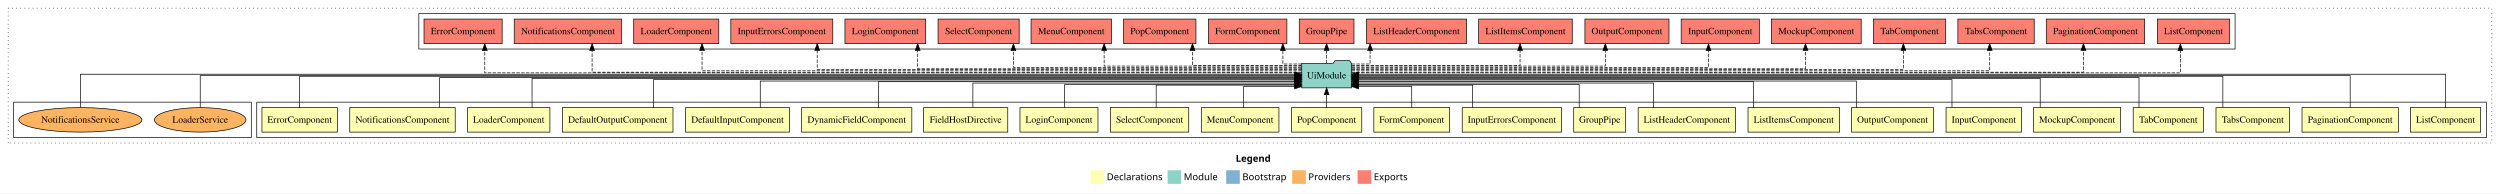
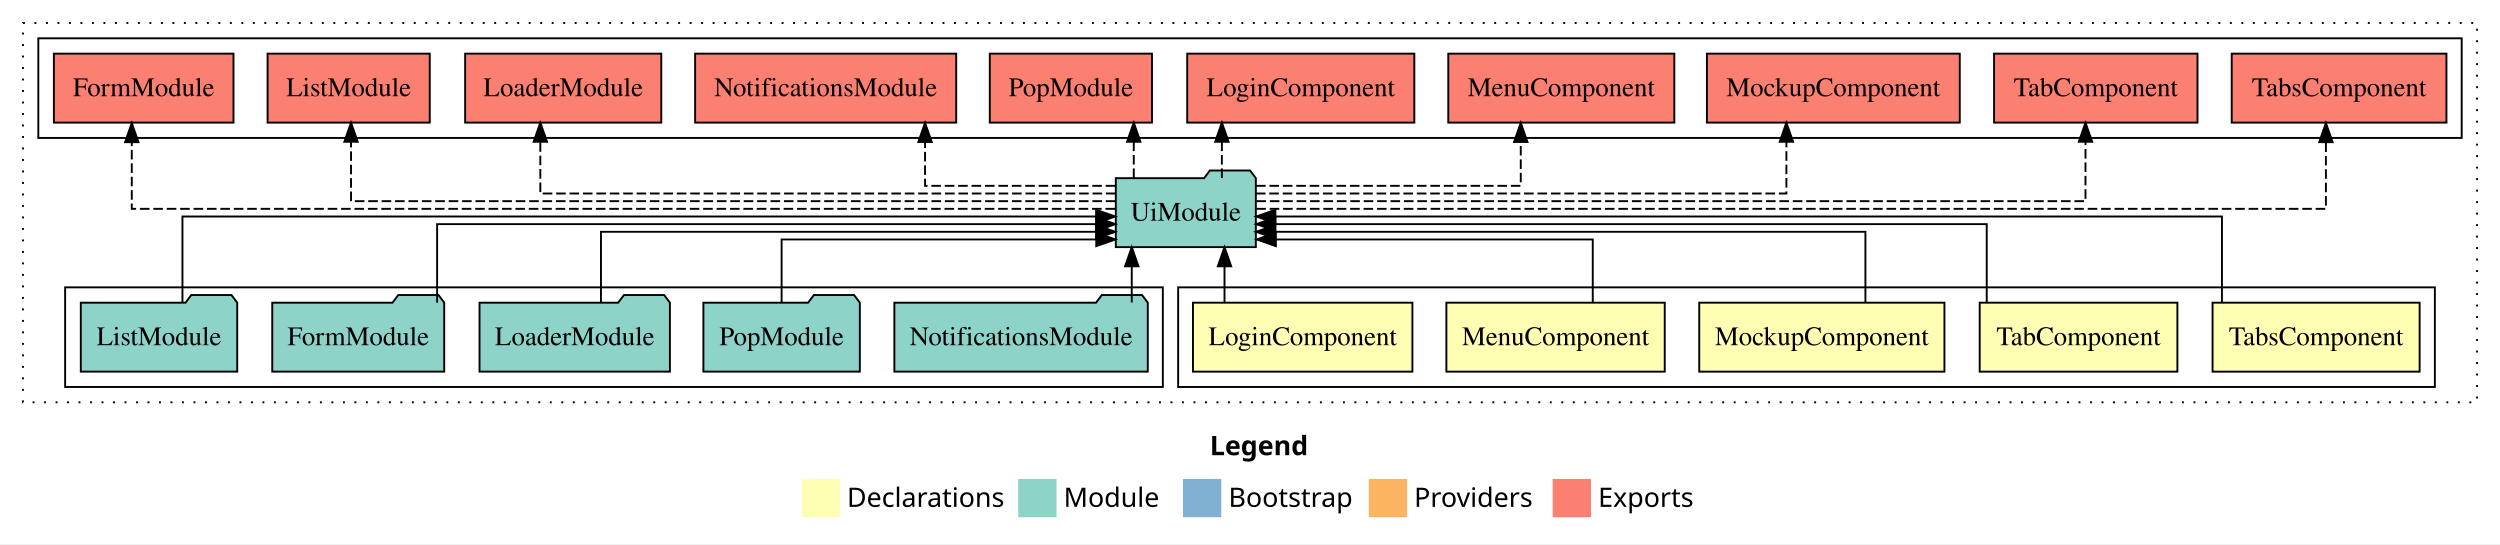
- <svg xmlns="http://www.w3.org/2000/svg" width="3671pt" height="284pt" viewBox="0.00 0.00 3671.00 284.00">
+ <svg xmlns="http://www.w3.org/2000/svg" width="1305pt" height="284pt" viewBox="0.00 0.00 1305.00 284.00">
  <g id="graph0" class="graph" transform="scale(1 1) rotate(0) translate(4 280)">
-     <polygon fill="#ffffff" stroke="transparent" points="-4,4 -4,-280 3667,-280 3667,4 -4,4" />
-     <text text-anchor="start" x="1810.509" y="-42.4" font-family="sans-serif" font-weight="bold" font-size="14.00" fill="#000000">Legend</text>
-     <polygon fill="#ffffb3" stroke="transparent" points="1597.5,-10 1597.5,-30 1617.5,-30 1617.5,-10 1597.5,-10" />
-     <text text-anchor="start" x="1621.129" y="-15.4" font-family="sans-serif" font-size="14.00" fill="#000000">  Declarations</text>
-     <polygon fill="#8dd3c7" stroke="transparent" points="1710.5,-10 1710.5,-30 1730.5,-30 1730.5,-10 1710.5,-10" />
-     <text text-anchor="start" x="1734.225" y="-15.4" font-family="sans-serif" font-size="14.00" fill="#000000">  Module</text>
-     <polygon fill="#80b1d3" stroke="transparent" points="1796.5,-10 1796.5,-30 1816.5,-30 1816.5,-10 1796.5,-10" />
-     <text text-anchor="start" x="1820.281" y="-15.4" font-family="sans-serif" font-size="14.00" fill="#000000">  Bootstrap</text>
-     <polygon fill="#fdb462" stroke="transparent" points="1893.5,-10 1893.5,-30 1913.5,-30 1913.5,-10 1893.5,-10" />
-     <text text-anchor="start" x="1917.173" y="-15.4" font-family="sans-serif" font-size="14.00" fill="#000000">  Providers</text>
-     <polygon fill="#fb8072" stroke="transparent" points="1989.5,-10 1989.5,-30 2009.5,-30 2009.5,-10 1989.5,-10" />
-     <text text-anchor="start" x="2013.226" y="-15.4" font-family="sans-serif" font-size="14.00" fill="#000000">  Exports</text>
+     <polygon fill="#ffffff" stroke="transparent" points="-4,4 -4,-280 1301,-280 1301,4 -4,4" />
+     <text text-anchor="start" x="627.509" y="-42.4" font-family="sans-serif" font-weight="bold" font-size="14.00" fill="#000000">Legend</text>
+     <polygon fill="#ffffb3" stroke="transparent" points="414.5,-10 414.5,-30 434.5,-30 434.5,-10 414.5,-10" />
+     <text text-anchor="start" x="438.129" y="-15.4" font-family="sans-serif" font-size="14.00" fill="#000000">  Declarations</text>
+     <polygon fill="#8dd3c7" stroke="transparent" points="527.5,-10 527.5,-30 547.5,-30 547.5,-10 527.5,-10" />
+     <text text-anchor="start" x="551.225" y="-15.4" font-family="sans-serif" font-size="14.00" fill="#000000">  Module</text>
+     <polygon fill="#80b1d3" stroke="transparent" points="613.5,-10 613.5,-30 633.5,-30 633.5,-10 613.5,-10" />
+     <text text-anchor="start" x="637.281" y="-15.4" font-family="sans-serif" font-size="14.00" fill="#000000">  Bootstrap</text>
+     <polygon fill="#fdb462" stroke="transparent" points="710.5,-10 710.5,-30 730.5,-30 730.5,-10 710.5,-10" />
+     <text text-anchor="start" x="734.173" y="-15.4" font-family="sans-serif" font-size="14.00" fill="#000000">  Providers</text>
+     <polygon fill="#fb8072" stroke="transparent" points="806.5,-10 806.5,-30 826.5,-30 826.5,-10 806.5,-10" />
+     <text text-anchor="start" x="830.226" y="-15.4" font-family="sans-serif" font-size="14.00" fill="#000000">  Exports</text>
    <g id="clust1" class="cluster">
-       <polygon fill="none" stroke="#000000" stroke-dasharray="1,5" points="8,-70 8,-268 3655,-268 3655,-70 8,-70" />
+       <polygon fill="none" stroke="#000000" stroke-dasharray="1,5" points="8,-70 8,-268 1289,-268 1289,-70 8,-70" />
    </g>
    <g id="clust2" class="cluster">
-       <polygon fill="none" stroke="#000000" points="373,-78 373,-130 3647,-130 3647,-78 373,-78" />
+       <polygon fill="none" stroke="#000000" points="611,-78 611,-130 1267,-130 1267,-78 611,-78" />
    </g>
-     <g id="clust27" class="cluster">
-       <polygon fill="none" stroke="#000000" points="611,-208 611,-260 3278,-260 3278,-208 611,-208" />
+     <g id="clust8" class="cluster">
+       <polygon fill="none" stroke="#000000" points="30,-78 30,-130 603,-130 603,-78 30,-78" />
    </g>
-     <g id="clust29" class="cluster">
-       <polygon fill="none" stroke="#000000" points="16,-78 16,-130 365,-130 365,-78 16,-78" />
+     <g id="clust9" class="cluster">
+       <polygon fill="none" stroke="#000000" points="16,-208 16,-260 1281,-260 1281,-208 16,-208" />
    </g>
    <g id="node1" class="node">
-       <polygon fill="#ffffb3" stroke="#000000" points="3638.611,-122 3535.389,-122 3535.389,-86 3638.611,-86 3638.611,-122" />
-       <text text-anchor="middle" x="3587" y="-99.8" font-family="Times,serif" font-size="14.00" fill="#000000">ListComponent</text>
+       <polygon fill="#ffffb3" stroke="#000000" points="1259.045,-122 1150.955,-122 1150.955,-86 1259.045,-86 1259.045,-122" />
+       <text text-anchor="middle" x="1205" y="-99.8" font-family="Times,serif" font-size="14.00" fill="#000000">TabsComponent</text>
    </g>
-     <g id="node24" class="node">
-       <polygon fill="#8dd3c7" stroke="#000000" points="1980.548,-187 1977.548,-191 1956.548,-191 1953.548,-187 1907.452,-187 1907.452,-151 1980.548,-151 1980.548,-187" />
-       <text text-anchor="middle" x="1944" y="-164.8" font-family="Times,serif" font-size="14.00" fill="#000000">UiModule</text>
+     <g id="node6" class="node">
+       <polygon fill="#8dd3c7" stroke="#000000" points="651.548,-187 648.548,-191 627.548,-191 624.548,-187 578.452,-187 578.452,-151 651.548,-151 651.548,-187" />
+       <text text-anchor="middle" x="615" y="-164.8" font-family="Times,serif" font-size="14.00" fill="#000000">UiModule</text>
    </g>
    <g id="edge1" class="edge">
-       <path fill="none" stroke="#000000" d="M3587,-122.308C3587,-142.145 3587,-171 3587,-171 3587,-171 1990.62,-171 1990.62,-171" />
-       <polygon fill="#000000" stroke="#000000" points="1990.62,-167.5 1980.62,-171 1990.62,-174.5 1990.62,-167.5" />
+       <path fill="none" stroke="#000000" d="M1155.853,-122.222C1155.853,-140.828 1155.853,-167 1155.853,-167 1155.853,-167 661.75,-167 661.75,-167" />
+       <polygon fill="#000000" stroke="#000000" points="661.75,-163.5 651.75,-167 661.75,-170.5 661.75,-163.5" />
    </g>
    <g id="node2" class="node">
-       <polygon fill="#ffffb3" stroke="#000000" points="3517.716,-122 3376.284,-122 3376.284,-86 3517.716,-86 3517.716,-122" />
-       <text text-anchor="middle" x="3447" y="-99.8" font-family="Times,serif" font-size="14.00" fill="#000000">PaginationComponent</text>
+       <polygon fill="#ffffb3" stroke="#000000" points="1132.6,-122 1029.4,-122 1029.4,-86 1132.6,-86 1132.6,-122" />
+       <text text-anchor="middle" x="1081" y="-99.8" font-family="Times,serif" font-size="14.00" fill="#000000">TabComponent</text>
    </g>
    <g id="edge2" class="edge">
-       <path fill="none" stroke="#000000" d="M3447,-122.106C3447,-141.339 3447,-169 3447,-169 3447,-169 1990.78,-169 1990.78,-169" />
-       <polygon fill="#000000" stroke="#000000" points="1990.78,-165.5 1980.78,-169 1990.78,-172.5 1990.78,-165.5" />
+       <path fill="none" stroke="#000000" d="M1033.075,-122.022C1033.075,-139.373 1033.075,-163 1033.075,-163 1033.075,-163 661.735,-163 661.735,-163" />
+       <polygon fill="#000000" stroke="#000000" points="661.735,-159.5 651.735,-163 661.735,-166.5 661.735,-159.5" />
    </g>
    <g id="node3" class="node">
-       <polygon fill="#ffffb3" stroke="#000000" points="3358.045,-122 3249.955,-122 3249.955,-86 3358.045,-86 3358.045,-122" />
-       <text text-anchor="middle" x="3304" y="-99.8" font-family="Times,serif" font-size="14.00" fill="#000000">TabsComponent</text>
+       <polygon fill="#ffffb3" stroke="#000000" points="1010.992,-122 883.008,-122 883.008,-86 1010.992,-86 1010.992,-122" />
+       <text text-anchor="middle" x="947" y="-99.8" font-family="Times,serif" font-size="14.00" fill="#000000">MockupComponent</text>
    </g>
    <g id="edge3" class="edge">
-       <path fill="none" stroke="#000000" d="M3260.017,-122.169C3260.017,-141.09 3260.017,-168 3260.017,-168 3260.017,-168 1990.571,-168 1990.571,-168" />
-       <polygon fill="#000000" stroke="#000000" points="1990.571,-164.5 1980.571,-168 1990.571,-171.5 1990.571,-164.5" />
+       <path fill="none" stroke="#000000" d="M969.749,-122.009C969.749,-138.049 969.749,-159 969.749,-159 969.749,-159 661.628,-159 661.628,-159" />
+       <polygon fill="#000000" stroke="#000000" points="661.628,-155.5 651.628,-159 661.628,-162.5 661.628,-155.5" />
    </g>
    <g id="node4" class="node">
-       <polygon fill="#ffffb3" stroke="#000000" points="3231.6,-122 3128.4,-122 3128.4,-86 3231.6,-86 3231.6,-122" />
-       <text text-anchor="middle" x="3180" y="-99.8" font-family="Times,serif" font-size="14.00" fill="#000000">TabComponent</text>
+       <polygon fill="#ffffb3" stroke="#000000" points="864.992,-122 751.008,-122 751.008,-86 864.992,-86 864.992,-122" />
+       <text text-anchor="middle" x="808" y="-99.8" font-family="Times,serif" font-size="14.00" fill="#000000">MenuComponent</text>
    </g>
    <g id="edge4" class="edge">
-       <path fill="none" stroke="#000000" d="M3136.904,-122.267C3136.904,-140.555 3136.904,-166 3136.904,-166 3136.904,-166 1990.68,-166 1990.68,-166" />
-       <polygon fill="#000000" stroke="#000000" points="1990.68,-162.5 1980.68,-166 1990.68,-169.5 1990.68,-162.5" />
+       <path fill="none" stroke="#000000" d="M827.415,-122.124C827.415,-136.783 827.415,-155 827.415,-155 827.415,-155 662,-155 662,-155" />
+       <polygon fill="#000000" stroke="#000000" points="662,-151.5 652,-155 662,-158.5 662,-151.5" />
    </g>
    <g id="node5" class="node">
-       <polygon fill="#ffffb3" stroke="#000000" points="3109.992,-122 2982.008,-122 2982.008,-86 3109.992,-86 3109.992,-122" />
-       <text text-anchor="middle" x="3046" y="-99.8" font-family="Times,serif" font-size="14.00" fill="#000000">MockupComponent</text>
+       <polygon fill="#ffffb3" stroke="#000000" points="733.276,-122 618.724,-122 618.724,-86 733.276,-86 733.276,-122" />
+       <text text-anchor="middle" x="676" y="-99.8" font-family="Times,serif" font-size="14.00" fill="#000000">LoginComponent</text>
    </g>
    <g id="edge5" class="edge">
-       <path fill="none" stroke="#000000" d="M2991.832,-122.302C2991.832,-140.27 2991.832,-165 2991.832,-165 2991.832,-165 1990.678,-165 1990.678,-165" />
-       <polygon fill="#000000" stroke="#000000" points="1990.678,-161.5 1980.678,-165 1990.678,-168.5 1990.678,-161.5" />
+       <path fill="none" stroke="#000000" d="M635.193,-122.106C635.193,-122.106 635.193,-140.991 635.193,-140.991" />
+       <polygon fill="#000000" stroke="#000000" points="631.693,-140.991 635.193,-150.991 638.693,-140.991 631.693,-140.991" />
    </g>
-     <g id="node6" class="node">
-       <polygon fill="#ffffb3" stroke="#000000" points="2964.384,-122 2853.616,-122 2853.616,-86 2964.384,-86 2964.384,-122" />
-       <text text-anchor="middle" x="2909" y="-99.8" font-family="Times,serif" font-size="14.00" fill="#000000">InputComponent</text>
+     <g id="node12" class="node">
+       <polygon fill="#fb8072" stroke="#000000" points="1273.044,-252 1160.956,-252 1160.956,-216 1273.044,-216 1273.044,-252" />
+       <text text-anchor="middle" x="1217" y="-229.8" font-family="Times,serif" font-size="14.00" fill="#000000">TabsComponent </text>
+     </g>
+     <g id="edge11" class="edge">
+       <path fill="none" stroke="#000000" stroke-dasharray="5,2" d="M651.779,-171C781.529,-171 1210.125,-171 1210.125,-171 1210.125,-171 1210.125,-205.778 1210.125,-205.778" />
+       <polygon fill="#000000" stroke="#000000" points="1206.625,-205.778 1210.125,-215.778 1213.625,-205.778 1206.625,-205.778" />
+     </g>
+     <g id="node13" class="node">
+       <polygon fill="#fb8072" stroke="#000000" points="1143.1,-252 1036.9,-252 1036.9,-216 1143.1,-216 1143.1,-252" />
+       <text text-anchor="middle" x="1090" y="-229.8" font-family="Times,serif" font-size="14.00" fill="#000000">TabComponent </text>
+     </g>
+     <g id="edge12" class="edge">
+       <path fill="none" stroke="#000000" stroke-dasharray="5,2" d="M651.851,-175C762.56,-175 1084.625,-175 1084.625,-175 1084.625,-175 1084.625,-205.977 1084.625,-205.977" />
+       <polygon fill="#000000" stroke="#000000" points="1081.125,-205.977 1084.625,-215.977 1088.125,-205.977 1081.125,-205.977" />
+     </g>
+     <g id="node14" class="node">
+       <polygon fill="#fb8072" stroke="#000000" points="1018.992,-252 887.008,-252 887.008,-216 1018.992,-216 1018.992,-252" />
+       <text text-anchor="middle" x="953" y="-229.8" font-family="Times,serif" font-size="14.00" fill="#000000">MockupComponent </text>
+     </g>
+     <g id="edge13" class="edge">
+       <path fill="none" stroke="#000000" stroke-dasharray="5,2" d="M651.576,-179C734.274,-179 928.501,-179 928.501,-179 928.501,-179 928.501,-205.991 928.501,-205.991" />
+       <polygon fill="#000000" stroke="#000000" points="925.001,-205.991 928.501,-215.991 932.001,-205.991 925.001,-205.991" />
+     </g>
+     <g id="node15" class="node">
+       <polygon fill="#fb8072" stroke="#000000" points="869.993,-252 752.007,-252 752.007,-216 869.993,-216 869.993,-252" />
+       <text text-anchor="middle" x="811" y="-229.8" font-family="Times,serif" font-size="14.00" fill="#000000">MenuComponent </text>
+     </g>
+     <g id="edge14" class="edge">
+       <path fill="none" stroke="#000000" stroke-dasharray="5,2" d="M651.651,-183C702.918,-183 789.835,-183 789.835,-183 789.835,-183 789.835,-205.876 789.835,-205.876" />
+       <polygon fill="#000000" stroke="#000000" points="786.335,-205.876 789.835,-215.876 793.335,-205.876 786.335,-205.876" />
+     </g>
+     <g id="node16" class="node">
+       <polygon fill="#fb8072" stroke="#000000" points="734.276,-252 615.724,-252 615.724,-216 734.276,-216 734.276,-252" />
+       <text text-anchor="middle" x="675" y="-229.8" font-family="Times,serif" font-size="14.00" fill="#000000">LoginComponent </text>
+     </g>
+     <g id="edge15" class="edge">
+       <path fill="none" stroke="#000000" stroke-dasharray="5,2" d="M633.818,-187.106C633.818,-187.106 633.818,-205.991 633.818,-205.991" />
+       <polygon fill="#000000" stroke="#000000" points="630.318,-205.991 633.818,-215.991 637.318,-205.991 630.318,-205.991" />
+     </g>
+     <g id="node17" class="node">
+       <polygon fill="#fb8072" stroke="#000000" points="597.333,-252 512.667,-252 512.667,-216 597.333,-216 597.333,-252" />
+       <text text-anchor="middle" x="555" y="-229.8" font-family="Times,serif" font-size="14.00" fill="#000000">PopModule </text>
+     </g>
+     <g id="edge16" class="edge">
+       <path fill="none" stroke="#000000" stroke-dasharray="5,2" d="M587.821,-187.106C587.821,-187.106 587.821,-205.991 587.821,-205.991" />
+       <polygon fill="#000000" stroke="#000000" points="584.321,-205.991 587.821,-215.991 591.321,-205.991 584.321,-205.991" />
+     </g>
+     <g id="node18" class="node">
+       <polygon fill="#fb8072" stroke="#000000" points="495.144,-252 358.856,-252 358.856,-216 495.144,-216 495.144,-252" />
+       <text text-anchor="middle" x="427" y="-229.8" font-family="Times,serif" font-size="14.00" fill="#000000">NotificationsModule </text>
+     </g>
+     <g id="edge17" class="edge">
+       <path fill="none" stroke="#000000" stroke-dasharray="5,2" d="M578.163,-183C537.849,-183 478.875,-183 478.875,-183 478.875,-183 478.875,-205.876 478.875,-205.876" />
+       <polygon fill="#000000" stroke="#000000" points="475.375,-205.876 478.875,-215.876 482.375,-205.876 475.375,-205.876" />
+     </g>
+     <g id="node19" class="node">
+       <polygon fill="#fb8072" stroke="#000000" points="341.193,-252 238.807,-252 238.807,-216 341.193,-216 341.193,-252" />
+       <text text-anchor="middle" x="290" y="-229.8" font-family="Times,serif" font-size="14.00" fill="#000000">LoaderModule </text>
+     </g>
+     <g id="edge18" class="edge">
+       <path fill="none" stroke="#000000" stroke-dasharray="5,2" d="M578.299,-179C490.969,-179 278.051,-179 278.051,-179 278.051,-179 278.051,-205.991 278.051,-205.991" />
+       <polygon fill="#000000" stroke="#000000" points="274.551,-205.991 278.051,-215.991 281.551,-205.991 274.551,-205.991" />
+     </g>
+     <g id="node20" class="node">
+       <polygon fill="#fb8072" stroke="#000000" points="220.328,-252 135.672,-252 135.672,-216 220.328,-216 220.328,-252" />
+       <text text-anchor="middle" x="178" y="-229.8" font-family="Times,serif" font-size="14.00" fill="#000000">ListModule </text>
+     </g>
+     <g id="edge19" class="edge">
+       <path fill="none" stroke="#000000" stroke-dasharray="5,2" d="M578.223,-175C473.166,-175 179.236,-175 179.236,-175 179.236,-175 179.236,-205.977 179.236,-205.977" />
+       <polygon fill="#000000" stroke="#000000" points="175.736,-205.977 179.236,-215.977 182.736,-205.977 175.736,-205.977" />
+     </g>
+     <g id="node21" class="node">
+       <polygon fill="#fb8072" stroke="#000000" points="117.884,-252 24.116,-252 24.116,-216 117.884,-216 117.884,-252" />
+       <text text-anchor="middle" x="71" y="-229.8" font-family="Times,serif" font-size="14.00" fill="#000000">FormModule </text>
+     </g>
+     <g id="edge20" class="edge">
+       <path fill="none" stroke="#000000" stroke-dasharray="5,2" d="M578.045,-171C454.68,-171 64.788,-171 64.788,-171 64.788,-171 64.788,-205.778 64.788,-205.778" />
+       <polygon fill="#000000" stroke="#000000" points="61.288,-205.778 64.788,-215.778 68.288,-205.778 61.288,-205.778" />
+     </g>
+     <g id="node7" class="node">
+       <polygon fill="#8dd3c7" stroke="#000000" points="595.144,-122 592.144,-126 571.144,-126 568.144,-122 462.856,-122 462.856,-86 595.144,-86 595.144,-122" />
+       <text text-anchor="middle" x="529" y="-99.8" font-family="Times,serif" font-size="14.00" fill="#000000">NotificationsModule</text>
    </g>
    <g id="edge6" class="edge">
-       <path fill="none" stroke="#000000" d="M2862.268,-122.022C2862.268,-139.373 2862.268,-163 2862.268,-163 2862.268,-163 1990.564,-163 1990.564,-163" />
-       <polygon fill="#000000" stroke="#000000" points="1990.564,-159.5 1980.564,-163 1990.564,-166.5 1990.564,-159.5" />
+       <path fill="none" stroke="#000000" d="M586.774,-122.106C586.774,-122.106 586.774,-140.991 586.774,-140.991" />
+       <polygon fill="#000000" stroke="#000000" points="583.274,-140.991 586.774,-150.991 590.274,-140.991 583.274,-140.991" />
    </g>
-     <g id="node7" class="node">
-       <polygon fill="#ffffb3" stroke="#000000" points="2835.22,-122 2714.78,-122 2714.78,-86 2835.22,-86 2835.22,-122" />
-       <text text-anchor="middle" x="2775" y="-99.8" font-family="Times,serif" font-size="14.00" fill="#000000">OutputComponent</text>
+     <g id="node8" class="node">
+       <polygon fill="#8dd3c7" stroke="#000000" points="444.833,-122 441.833,-126 420.833,-126 417.833,-122 363.167,-122 363.167,-86 444.833,-86 444.833,-122" />
+       <text text-anchor="middle" x="404" y="-99.8" font-family="Times,serif" font-size="14.00" fill="#000000">PopModule</text>
    </g>
    <g id="edge7" class="edge">
-       <path fill="none" stroke="#000000" d="M2721.818,-122.035C2721.818,-138.734 2721.818,-161 2721.818,-161 2721.818,-161 1990.732,-161 1990.732,-161" />
-       <polygon fill="#000000" stroke="#000000" points="1990.732,-157.5 1980.732,-161 1990.732,-164.5 1990.732,-157.5" />
+       <path fill="none" stroke="#000000" d="M404,-122.124C404,-136.783 404,-155 404,-155 404,-155 568.247,-155 568.247,-155" />
+       <polygon fill="#000000" stroke="#000000" points="568.247,-158.5 578.247,-155 568.247,-151.5 568.247,-158.5" />
    </g>
-     <g id="node8" class="node">
-       <polygon fill="#ffffb3" stroke="#000000" points="2697.212,-122 2562.788,-122 2562.788,-86 2697.212,-86 2697.212,-122" />
-       <text text-anchor="middle" x="2630" y="-99.8" font-family="Times,serif" font-size="14.00" fill="#000000">ListItemsComponent</text>
+     <g id="node9" class="node">
+       <polygon fill="#8dd3c7" stroke="#000000" points="345.692,-122 342.692,-126 321.692,-126 318.692,-122 246.308,-122 246.308,-86 345.692,-86 345.692,-122" />
+       <text text-anchor="middle" x="296" y="-99.8" font-family="Times,serif" font-size="14.00" fill="#000000">LoaderModule</text>
    </g>
    <g id="edge8" class="edge">
-       <path fill="none" stroke="#000000" d="M2571.043,-122.027C2571.043,-138.398 2571.043,-160 2571.043,-160 2571.043,-160 1990.883,-160 1990.883,-160" />
-       <polygon fill="#000000" stroke="#000000" points="1990.883,-156.5 1980.883,-160 1990.883,-163.5 1990.883,-156.5" />
+       <path fill="none" stroke="#000000" d="M309.699,-122.009C309.699,-138.049 309.699,-159 309.699,-159 309.699,-159 568.173,-159 568.173,-159" />
+       <polygon fill="#000000" stroke="#000000" points="568.174,-162.5 578.173,-159 568.173,-155.5 568.174,-162.5" />
    </g>
-     <g id="node9" class="node">
-       <polygon fill="#ffffb3" stroke="#000000" points="2544.523,-122 2401.477,-122 2401.477,-86 2544.523,-86 2544.523,-122" />
-       <text text-anchor="middle" x="2473" y="-99.8" font-family="Times,serif" font-size="14.00" fill="#000000">ListHeaderComponent</text>
+     <g id="node10" class="node">
+       <polygon fill="#8dd3c7" stroke="#000000" points="227.884,-122 224.884,-126 203.884,-126 200.884,-122 138.116,-122 138.116,-86 227.884,-86 227.884,-122" />
+       <text text-anchor="middle" x="183" y="-99.8" font-family="Times,serif" font-size="14.00" fill="#000000">FormModule</text>
    </g>
    <g id="edge9" class="edge">
-       <path fill="none" stroke="#000000" d="M2424.05,-122.282C2424.05,-137.948 2424.05,-158 2424.05,-158 2424.05,-158 1990.872,-158 1990.872,-158" />
-       <polygon fill="#000000" stroke="#000000" points="1990.872,-154.5 1980.872,-158 1990.872,-161.5 1990.872,-154.5" />
+       <path fill="none" stroke="#000000" d="M224.178,-122.022C224.178,-139.373 224.178,-163 224.178,-163 224.178,-163 568.232,-163 568.232,-163" />
+       <polygon fill="#000000" stroke="#000000" points="568.232,-166.5 578.232,-163 568.232,-159.5 568.232,-166.5" />
    </g>
-     <g id="node10" class="node">
-       <polygon fill="#ffffb3" stroke="#000000" points="2383.156,-122 2306.844,-122 2306.844,-86 2383.156,-86 2383.156,-122" />
-       <text text-anchor="middle" x="2345" y="-99.8" font-family="Times,serif" font-size="14.00" fill="#000000">GroupPipe</text>
+     <g id="node11" class="node">
+       <polygon fill="#8dd3c7" stroke="#000000" points="119.829,-122 116.829,-126 95.829,-126 92.829,-122 38.171,-122 38.171,-86 119.829,-86 119.829,-122" />
+       <text text-anchor="middle" x="79" y="-99.8" font-family="Times,serif" font-size="14.00" fill="#000000">ListModule</text>
    </g>
    <g id="edge10" class="edge">
-       <path fill="none" stroke="#000000" d="M2314.906,-122.187C2314.906,-137.182 2314.906,-156 2314.906,-156 2314.906,-156 1990.579,-156 1990.579,-156" />
-       <polygon fill="#000000" stroke="#000000" points="1990.579,-152.5 1980.579,-156 1990.579,-159.5 1990.579,-152.5" />
-     </g>
-     <g id="node11" class="node">
-       <polygon fill="#ffffb3" stroke="#000000" points="2288.863,-122 2143.137,-122 2143.137,-86 2288.863,-86 2288.863,-122" />
-       <text text-anchor="middle" x="2216" y="-99.8" font-family="Times,serif" font-size="14.00" fill="#000000">InputErrorsComponent</text>
-     </g>
-     <g id="edge11" class="edge">
-       <path fill="none" stroke="#000000" d="M2158.327,-122.124C2158.327,-136.783 2158.327,-155 2158.327,-155 2158.327,-155 1990.844,-155 1990.844,-155" />
-       <polygon fill="#000000" stroke="#000000" points="1990.844,-151.5 1980.844,-155 1990.844,-158.5 1990.844,-151.5" />
-     </g>
-     <g id="node12" class="node">
-       <polygon fill="#ffffb3" stroke="#000000" points="2124.667,-122 2013.333,-122 2013.333,-86 2124.667,-86 2124.667,-122" />
-       <text text-anchor="middle" x="2069" y="-99.8" font-family="Times,serif" font-size="14.00" fill="#000000">FormComponent</text>
-     </g>
-     <g id="edge12" class="edge">
-       <path fill="none" stroke="#000000" d="M2069,-122.246C2069,-136.177 2069,-153 2069,-153 2069,-153 1990.828,-153 1990.828,-153" />
-       <polygon fill="#000000" stroke="#000000" points="1990.828,-149.5 1980.828,-153 1990.828,-156.5 1990.828,-149.5" />
-     </g>
-     <g id="node13" class="node">
-       <polygon fill="#ffffb3" stroke="#000000" points="1995.615,-122 1892.385,-122 1892.385,-86 1995.615,-86 1995.615,-122" />
-       <text text-anchor="middle" x="1944" y="-99.8" font-family="Times,serif" font-size="14.00" fill="#000000">PopComponent</text>
-     </g>
-     <g id="edge13" class="edge">
-       <path fill="none" stroke="#000000" d="M1944,-122.106C1944,-122.106 1944,-140.991 1944,-140.991" />
-       <polygon fill="#000000" stroke="#000000" points="1940.5,-140.991 1944,-150.991 1947.5,-140.991 1940.5,-140.991" />
-     </g>
-     <g id="node14" class="node">
-       <polygon fill="#ffffb3" stroke="#000000" points="1873.992,-122 1760.008,-122 1760.008,-86 1873.992,-86 1873.992,-122" />
-       <text text-anchor="middle" x="1817" y="-99.8" font-family="Times,serif" font-size="14.00" fill="#000000">MenuComponent</text>
-     </g>
-     <g id="edge14" class="edge">
-       <path fill="none" stroke="#000000" d="M1822.206,-122.246C1822.206,-136.177 1822.206,-153 1822.206,-153 1822.206,-153 1897.127,-153 1897.127,-153" />
-       <polygon fill="#000000" stroke="#000000" points="1897.127,-156.5 1907.127,-153 1897.127,-149.5 1897.127,-156.5" />
-     </g>
-     <g id="node15" class="node">
-       <polygon fill="#ffffb3" stroke="#000000" points="1741.541,-122 1626.459,-122 1626.459,-86 1741.541,-86 1741.541,-122" />
-       <text text-anchor="middle" x="1684" y="-99.8" font-family="Times,serif" font-size="14.00" fill="#000000">SelectComponent</text>
-     </g>
-     <g id="edge15" class="edge">
-       <path fill="none" stroke="#000000" d="M1693.731,-122.124C1693.731,-136.783 1693.731,-155 1693.731,-155 1693.731,-155 1897.341,-155 1897.341,-155" />
-       <polygon fill="#000000" stroke="#000000" points="1897.341,-158.5 1907.341,-155 1897.341,-151.5 1897.341,-158.5" />
-     </g>
-     <g id="node16" class="node">
-       <polygon fill="#ffffb3" stroke="#000000" points="1608.276,-122 1493.724,-122 1493.724,-86 1608.276,-86 1608.276,-122" />
-       <text text-anchor="middle" x="1551" y="-99.8" font-family="Times,serif" font-size="14.00" fill="#000000">LoginComponent</text>
-     </g>
-     <g id="edge16" class="edge">
-       <path fill="none" stroke="#000000" d="M1559.321,-122.187C1559.321,-137.182 1559.321,-156 1559.321,-156 1559.321,-156 1897.115,-156 1897.115,-156" />
-       <polygon fill="#000000" stroke="#000000" points="1897.115,-159.5 1907.115,-156 1897.115,-152.5 1897.115,-159.5" />
-     </g>
-     <g id="node17" class="node">
-       <polygon fill="#ffffb3" stroke="#000000" points="1475.803,-122 1352.197,-122 1352.197,-86 1475.803,-86 1475.803,-122" />
-       <text text-anchor="middle" x="1414" y="-99.8" font-family="Times,serif" font-size="14.00" fill="#000000">FieldHostDirective</text>
-     </g>
-     <g id="edge17" class="edge">
-       <path fill="none" stroke="#000000" d="M1424.566,-122.282C1424.566,-137.948 1424.566,-158 1424.566,-158 1424.566,-158 1897.06,-158 1897.06,-158" />
-       <polygon fill="#000000" stroke="#000000" points="1897.06,-161.5 1907.06,-158 1897.06,-154.5 1897.06,-161.5" />
-     </g>
-     <g id="node18" class="node">
-       <polygon fill="#ffffb3" stroke="#000000" points="1334.928,-122 1173.072,-122 1173.072,-86 1334.928,-86 1334.928,-122" />
-       <text text-anchor="middle" x="1254" y="-99.8" font-family="Times,serif" font-size="14.00" fill="#000000">DynamicFieldComponent</text>
-     </g>
-     <g id="edge18" class="edge">
-       <path fill="none" stroke="#000000" d="M1285.788,-122.027C1285.788,-138.398 1285.788,-160 1285.788,-160 1285.788,-160 1897.201,-160 1897.201,-160" />
-       <polygon fill="#000000" stroke="#000000" points="1897.201,-163.5 1907.201,-160 1897.201,-156.5 1897.201,-163.5" />
-     </g>
-     <g id="node19" class="node">
-       <polygon fill="#ffffb3" stroke="#000000" points="1155.361,-122 1002.639,-122 1002.639,-86 1155.361,-86 1155.361,-122" />
-       <text text-anchor="middle" x="1079" y="-99.8" font-family="Times,serif" font-size="14.00" fill="#000000">DefaultInputComponent</text>
-     </g>
-     <g id="edge19" class="edge">
-       <path fill="none" stroke="#000000" d="M1112.375,-122.035C1112.375,-138.734 1112.375,-161 1112.375,-161 1112.375,-161 1897.193,-161 1897.193,-161" />
-       <polygon fill="#000000" stroke="#000000" points="1897.193,-164.5 1907.193,-161 1897.193,-157.5 1897.193,-164.5" />
-     </g>
-     <g id="node20" class="node">
-       <polygon fill="#ffffb3" stroke="#000000" points="984.198,-122 821.802,-122 821.802,-86 984.198,-86 984.198,-122" />
-       <text text-anchor="middle" x="903" y="-99.8" font-family="Times,serif" font-size="14.00" fill="#000000">DefaultOutputComponent</text>
-     </g>
-     <g id="edge20" class="edge">
-       <path fill="none" stroke="#000000" d="M955.431,-122.022C955.431,-139.373 955.431,-163 955.431,-163 955.431,-163 1897.348,-163 1897.348,-163" />
-       <polygon fill="#000000" stroke="#000000" points="1897.348,-166.5 1907.348,-163 1897.348,-159.5 1897.348,-166.5" />
-     </g>
-     <g id="node21" class="node">
-       <polygon fill="#ffffb3" stroke="#000000" points="803.475,-122 682.525,-122 682.525,-86 803.475,-86 803.475,-122" />
-       <text text-anchor="middle" x="743" y="-99.8" font-family="Times,serif" font-size="14.00" fill="#000000">LoaderComponent</text>
-     </g>
-     <g id="edge21" class="edge">
-       <path fill="none" stroke="#000000" d="M777.262,-122.302C777.262,-140.27 777.262,-165 777.262,-165 777.262,-165 1897.155,-165 1897.155,-165" />
-       <polygon fill="#000000" stroke="#000000" points="1897.155,-168.5 1907.155,-165 1897.155,-161.5 1897.155,-168.5" />
-     </g>
-     <g id="node22" class="node">
-       <polygon fill="#ffffb3" stroke="#000000" points="664.427,-122 509.573,-122 509.573,-86 664.427,-86 664.427,-122" />
-       <text text-anchor="middle" x="587" y="-99.8" font-family="Times,serif" font-size="14.00" fill="#000000">NotificationsComponent</text>
-     </g>
-     <g id="edge22" class="edge">
-       <path fill="none" stroke="#000000" d="M641.515,-122.267C641.515,-140.555 641.515,-166 641.515,-166 641.515,-166 1897.117,-166 1897.117,-166" />
-       <polygon fill="#000000" stroke="#000000" points="1897.117,-169.5 1907.117,-166 1897.117,-162.5 1897.117,-169.5" />
-     </g>
-     <g id="node23" class="node">
-       <polygon fill="#ffffb3" stroke="#000000" points="491.367,-122 380.633,-122 380.633,-86 491.367,-86 491.367,-122" />
-       <text text-anchor="middle" x="436" y="-99.8" font-family="Times,serif" font-size="14.00" fill="#000000">ErrorComponent</text>
-     </g>
-     <g id="edge23" class="edge">
-       <path fill="none" stroke="#000000" d="M436,-122.169C436,-141.09 436,-168 436,-168 436,-168 1897.098,-168 1897.098,-168" />
-       <polygon fill="#000000" stroke="#000000" points="1897.098,-171.5 1907.098,-168 1897.098,-164.5 1897.098,-171.5" />
-     </g>
-     <g id="node25" class="node">
-       <polygon fill="#fb8072" stroke="#000000" points="3270.111,-252 3163.889,-252 3163.889,-216 3270.111,-216 3270.111,-252" />
-       <text text-anchor="middle" x="3217" y="-229.8" font-family="Times,serif" font-size="14.00" fill="#000000">ListComponent </text>
-     </g>
-     <g id="edge24" class="edge">
-       <path fill="none" stroke="#000000" stroke-dasharray="5,2" d="M1980.84,-173C2187.91,-173 3197.622,-173 3197.622,-173 3197.622,-173 3197.622,-205.698 3197.622,-205.698" />
-       <polygon fill="#000000" stroke="#000000" points="3194.122,-205.698 3197.622,-215.698 3201.122,-205.698 3194.122,-205.698" />
-     </g>
-     <g id="node26" class="node">
-       <polygon fill="#fb8072" stroke="#000000" points="3145.216,-252 3000.784,-252 3000.784,-216 3145.216,-216 3145.216,-252" />
-       <text text-anchor="middle" x="3073" y="-229.8" font-family="Times,serif" font-size="14.00" fill="#000000">PaginationComponent </text>
-     </g>
-     <g id="edge25" class="edge">
-       <path fill="none" stroke="#000000" stroke-dasharray="5,2" d="M1980.659,-174C2172.84,-174 3055.319,-174 3055.319,-174 3055.319,-174 3055.319,-205.998 3055.319,-205.998" />
-       <polygon fill="#000000" stroke="#000000" points="3051.819,-205.998 3055.319,-215.998 3058.819,-205.998 3051.819,-205.998" />
-     </g>
-     <g id="node27" class="node">
-       <polygon fill="#fb8072" stroke="#000000" points="2983.044,-252 2870.956,-252 2870.956,-216 2983.044,-216 2983.044,-252" />
-       <text text-anchor="middle" x="2927" y="-229.8" font-family="Times,serif" font-size="14.00" fill="#000000">TabsComponent </text>
-     </g>
-     <g id="edge26" class="edge">
-       <path fill="none" stroke="#000000" stroke-dasharray="5,2" d="M1980.687,-176C2158.002,-176 2917.71,-176 2917.71,-176 2917.71,-176 2917.71,-205.966 2917.71,-205.966" />
-       <polygon fill="#000000" stroke="#000000" points="2914.21,-205.966 2917.71,-215.966 2921.21,-205.966 2914.21,-205.966" />
-     </g>
-     <g id="node28" class="node">
-       <polygon fill="#fb8072" stroke="#000000" points="2853.1,-252 2746.9,-252 2746.9,-216 2853.1,-216 2853.1,-252" />
-       <text text-anchor="middle" x="2800" y="-229.8" font-family="Times,serif" font-size="14.00" fill="#000000">TabComponent </text>
-     </g>
-     <g id="edge27" class="edge">
-       <path fill="none" stroke="#000000" stroke-dasharray="5,2" d="M1980.662,-178C2143.217,-178 2790.905,-178 2790.905,-178 2790.905,-178 2790.905,-205.973 2790.905,-205.973" />
-       <polygon fill="#000000" stroke="#000000" points="2787.405,-205.973 2790.905,-215.973 2794.405,-205.973 2787.405,-205.973" />
-     </g>
-     <g id="node29" class="node">
-       <polygon fill="#fb8072" stroke="#000000" points="2728.992,-252 2597.008,-252 2597.008,-216 2728.992,-216 2728.992,-252" />
-       <text text-anchor="middle" x="2663" y="-229.8" font-family="Times,serif" font-size="14.00" fill="#000000">MockupComponent </text>
-     </g>
-     <g id="edge28" class="edge">
-       <path fill="none" stroke="#000000" stroke-dasharray="5,2" d="M1980.816,-179C2125.501,-179 2647.18,-179 2647.18,-179 2647.18,-179 2647.18,-205.991 2647.18,-205.991" />
-       <polygon fill="#000000" stroke="#000000" points="2643.68,-205.991 2647.18,-215.991 2650.68,-205.991 2643.68,-205.991" />
-     </g>
-     <g id="node30" class="node">
-       <polygon fill="#fb8072" stroke="#000000" points="2579.384,-252 2464.616,-252 2464.616,-216 2579.384,-216 2579.384,-252" />
-       <text text-anchor="middle" x="2522" y="-229.8" font-family="Times,serif" font-size="14.00" fill="#000000">InputComponent </text>
-     </g>
-     <g id="edge29" class="edge">
-       <path fill="none" stroke="#000000" stroke-dasharray="5,2" d="M1980.795,-181C2105.554,-181 2504.785,-181 2504.785,-181 2504.785,-181 2504.785,-205.76 2504.785,-205.76" />
-       <polygon fill="#000000" stroke="#000000" points="2501.285,-205.76 2504.785,-215.76 2508.285,-205.76 2501.285,-205.76" />
-     </g>
-     <g id="node31" class="node">
-       <polygon fill="#fb8072" stroke="#000000" points="2446.72,-252 2323.28,-252 2323.28,-216 2446.72,-216 2446.72,-252" />
-       <text text-anchor="middle" x="2385" y="-229.8" font-family="Times,serif" font-size="14.00" fill="#000000">OutputComponent </text>
-     </g>
-     <g id="edge30" class="edge">
-       <path fill="none" stroke="#000000" stroke-dasharray="5,2" d="M1980.677,-183C2081.124,-183 2353.234,-183 2353.234,-183 2353.234,-183 2353.234,-205.876 2353.234,-205.876" />
-       <polygon fill="#000000" stroke="#000000" points="2349.734,-205.876 2353.234,-215.876 2356.734,-205.876 2349.734,-205.876" />
-     </g>
-     <g id="node32" class="node">
-       <polygon fill="#fb8072" stroke="#000000" points="2304.712,-252 2167.288,-252 2167.288,-216 2304.712,-216 2304.712,-252" />
-       <text text-anchor="middle" x="2236" y="-229.8" font-family="Times,serif" font-size="14.00" fill="#000000">ListItemsComponent </text>
-     </g>
-     <g id="edge31" class="edge">
-       <path fill="none" stroke="#000000" stroke-dasharray="5,2" d="M1980.552,-184C2057.265,-184 2228.038,-184 2228.038,-184 2228.038,-184 2228.038,-205.949 2228.038,-205.949" />
-       <polygon fill="#000000" stroke="#000000" points="2224.538,-205.949 2228.038,-215.949 2231.538,-205.949 2224.538,-205.949" />
-     </g>
-     <g id="node33" class="node">
-       <polygon fill="#fb8072" stroke="#000000" points="2149.522,-252 2002.478,-252 2002.478,-216 2149.522,-216 2149.522,-252" />
-       <text text-anchor="middle" x="2076" y="-229.8" font-family="Times,serif" font-size="14.00" fill="#000000">ListHeaderComponent </text>
-     </g>
-     <g id="edge32" class="edge">
-       <path fill="none" stroke="#000000" stroke-dasharray="5,2" d="M1980.759,-186C1994.948,-186 2007.828,-186 2007.828,-186 2007.828,-186 2007.828,-205.853 2007.828,-205.853" />
-       <polygon fill="#000000" stroke="#000000" points="2004.328,-205.853 2007.828,-215.853 2011.328,-205.853 2004.328,-205.853" />
-     </g>
-     <g id="node34" class="node">
-       <polygon fill="#fb8072" stroke="#000000" points="1984.155,-252 1903.845,-252 1903.845,-216 1984.155,-216 1984.155,-252" />
-       <text text-anchor="middle" x="1944" y="-229.8" font-family="Times,serif" font-size="14.00" fill="#000000">GroupPipe </text>
-     </g>
-     <g id="edge33" class="edge">
-       <path fill="none" stroke="#000000" stroke-dasharray="5,2" d="M1944,-187.106C1944,-187.106 1944,-205.991 1944,-205.991" />
-       <polygon fill="#000000" stroke="#000000" points="1940.5,-205.991 1944,-215.991 1947.5,-205.991 1940.5,-205.991" />
-     </g>
-     <g id="node35" class="node">
-       <polygon fill="#fb8072" stroke="#000000" points="1885.666,-252 1770.334,-252 1770.334,-216 1885.666,-216 1885.666,-252" />
-       <text text-anchor="middle" x="1828" y="-229.8" font-family="Times,serif" font-size="14.00" fill="#000000">FormComponent </text>
-     </g>
-     <g id="edge34" class="edge">
-       <path fill="none" stroke="#000000" stroke-dasharray="5,2" d="M1907.393,-186C1892.973,-186 1879.79,-186 1879.79,-186 1879.79,-186 1879.79,-205.853 1879.79,-205.853" />
-       <polygon fill="#000000" stroke="#000000" points="1876.29,-205.853 1879.79,-215.853 1883.29,-205.853 1876.29,-205.853" />
-     </g>
-     <g id="node36" class="node">
-       <polygon fill="#fb8072" stroke="#000000" points="1752.116,-252 1645.884,-252 1645.884,-216 1752.116,-216 1752.116,-252" />
-       <text text-anchor="middle" x="1699" y="-229.8" font-family="Times,serif" font-size="14.00" fill="#000000">PopComponent </text>
-     </g>
-     <g id="edge35" class="edge">
-       <path fill="none" stroke="#000000" stroke-dasharray="5,2" d="M1907.415,-184C1850.455,-184 1747.039,-184 1747.039,-184 1747.039,-184 1747.039,-205.949 1747.039,-205.949" />
-       <polygon fill="#000000" stroke="#000000" points="1743.539,-205.949 1747.039,-215.949 1750.539,-205.949 1743.539,-205.949" />
-     </g>
-     <g id="node37" class="node">
-       <polygon fill="#fb8072" stroke="#000000" points="1627.993,-252 1510.007,-252 1510.007,-216 1627.993,-216 1627.993,-252" />
-       <text text-anchor="middle" x="1569" y="-229.8" font-family="Times,serif" font-size="14.00" fill="#000000">MenuComponent </text>
-     </g>
-     <g id="edge36" class="edge">
-       <path fill="none" stroke="#000000" stroke-dasharray="5,2" d="M1907.159,-183C1821.721,-183 1617.309,-183 1617.309,-183 1617.309,-183 1617.309,-205.876 1617.309,-205.876" />
-       <polygon fill="#000000" stroke="#000000" points="1613.809,-205.876 1617.309,-215.876 1620.809,-205.876 1613.809,-205.876" />
-     </g>
-     <g id="node38" class="node">
-       <polygon fill="#fb8072" stroke="#000000" points="1492.54,-252 1373.46,-252 1373.46,-216 1492.54,-216 1492.54,-252" />
-       <text text-anchor="middle" x="1433" y="-229.8" font-family="Times,serif" font-size="14.00" fill="#000000">SelectComponent </text>
-     </g>
-     <g id="edge37" class="edge">
-       <path fill="none" stroke="#000000" stroke-dasharray="5,2" d="M1907.141,-181C1798.005,-181 1484.086,-181 1484.086,-181 1484.086,-181 1484.086,-205.76 1484.086,-205.76" />
-       <polygon fill="#000000" stroke="#000000" points="1480.586,-205.76 1484.086,-215.76 1487.586,-205.76 1480.586,-205.76" />
-     </g>
-     <g id="node39" class="node">
-       <polygon fill="#fb8072" stroke="#000000" points="1355.276,-252 1236.724,-252 1236.724,-216 1355.276,-216 1355.276,-252" />
-       <text text-anchor="middle" x="1296" y="-229.8" font-family="Times,serif" font-size="14.00" fill="#000000">LoginComponent </text>
-     </g>
-     <g id="edge38" class="edge">
-       <path fill="none" stroke="#000000" stroke-dasharray="5,2" d="M1907.342,-179C1776.971,-179 1343.531,-179 1343.531,-179 1343.531,-179 1343.531,-205.991 1343.531,-205.991" />
-       <polygon fill="#000000" stroke="#000000" points="1340.031,-205.991 1343.531,-215.991 1347.031,-205.991 1340.031,-205.991" />
-     </g>
-     <g id="node40" class="node">
-       <polygon fill="#fb8072" stroke="#000000" points="1218.863,-252 1069.137,-252 1069.137,-216 1218.863,-216 1218.863,-252" />
-       <text text-anchor="middle" x="1144" y="-229.8" font-family="Times,serif" font-size="14.00" fill="#000000">InputErrorsComponent </text>
-     </g>
-     <g id="edge39" class="edge">
-       <path fill="none" stroke="#000000" stroke-dasharray="5,2" d="M1907.415,-178C1757.236,-178 1195.984,-178 1195.984,-178 1195.984,-178 1195.984,-205.973 1195.984,-205.973" />
-       <polygon fill="#000000" stroke="#000000" points="1192.484,-205.973 1195.984,-215.973 1199.484,-205.973 1192.484,-205.973" />
-     </g>
-     <g id="node41" class="node">
-       <polygon fill="#fb8072" stroke="#000000" points="1051.476,-252 926.524,-252 926.524,-216 1051.476,-216 1051.476,-252" />
-       <text text-anchor="middle" x="989" y="-229.8" font-family="Times,serif" font-size="14.00" fill="#000000">LoaderComponent </text>
-     </g>
-     <g id="edge40" class="edge">
-       <path fill="none" stroke="#000000" stroke-dasharray="5,2" d="M1907.198,-176C1736.126,-176 1026.903,-176 1026.903,-176 1026.903,-176 1026.903,-205.966 1026.903,-205.966" />
-       <polygon fill="#000000" stroke="#000000" points="1023.404,-205.966 1026.903,-215.966 1030.403,-205.966 1023.404,-205.966" />
-     </g>
-     <g id="node42" class="node">
-       <polygon fill="#fb8072" stroke="#000000" points="908.926,-252 751.074,-252 751.074,-216 908.926,-216 908.926,-252" />
-       <text text-anchor="middle" x="830" y="-229.8" font-family="Times,serif" font-size="14.00" fill="#000000">NotificationsComponent </text>
-     </g>
-     <g id="edge41" class="edge">
-       <path fill="none" stroke="#000000" stroke-dasharray="5,2" d="M1907.185,-174C1718.154,-174 865.432,-174 865.432,-174 865.432,-174 865.432,-205.998 865.432,-205.998" />
-       <polygon fill="#000000" stroke="#000000" points="861.932,-205.998 865.432,-215.998 868.932,-205.998 861.932,-205.998" />
-     </g>
-     <g id="node43" class="node">
-       <polygon fill="#fb8072" stroke="#000000" points="733.367,-252 618.633,-252 618.633,-216 733.367,-216 733.367,-252" />
-       <text text-anchor="middle" x="676" y="-229.8" font-family="Times,serif" font-size="14.00" fill="#000000">ErrorComponent </text>
-     </g>
-     <g id="edge42" class="edge">
-       <path fill="none" stroke="#000000" stroke-dasharray="5,2" d="M1907.34,-173C1702.406,-173 707.848,-173 707.848,-173 707.848,-173 707.848,-205.698 707.848,-205.698" />
-       <polygon fill="#000000" stroke="#000000" points="704.348,-205.698 707.848,-215.698 711.348,-205.698 704.348,-205.698" />
-     </g>
-     <g id="node44" class="node">
-       <ellipse fill="#fdb462" stroke="#000000" cx="290" cy="-104" rx="67.173" ry="18" />
-       <text text-anchor="middle" x="290" y="-99.8" font-family="Times,serif" font-size="14.00" fill="#000000">LoaderService</text>
-     </g>
-     <g id="edge43" class="edge">
-       <path fill="none" stroke="#000000" d="M290,-122.106C290,-141.339 290,-169 290,-169 290,-169 1897.135,-169 1897.135,-169" />
-       <polygon fill="#000000" stroke="#000000" points="1897.135,-172.5 1907.135,-169 1897.135,-165.5 1897.135,-172.5" />
-     </g>
-     <g id="node45" class="node">
-       <ellipse fill="#fdb462" stroke="#000000" cx="114" cy="-104" rx="90.322" ry="18" />
-       <text text-anchor="middle" x="114" y="-99.8" font-family="Times,serif" font-size="14.00" fill="#000000">NotificationsService</text>
-     </g>
-     <g id="edge44" class="edge">
-       <path fill="none" stroke="#000000" d="M114,-122.308C114,-142.145 114,-171 114,-171 114,-171 1897.445,-171 1897.445,-171" />
-       <polygon fill="#000000" stroke="#000000" points="1897.445,-174.5 1907.445,-171 1897.445,-167.5 1897.445,-174.5" />
+       <path fill="none" stroke="#000000" d="M91.24,-122.222C91.24,-140.828 91.24,-167 91.24,-167 91.24,-167 568.17,-167 568.17,-167" />
+       <polygon fill="#000000" stroke="#000000" points="568.17,-170.5 578.17,-167 568.17,-163.5 568.17,-170.5" />
    </g>
  </g>
</svg>
